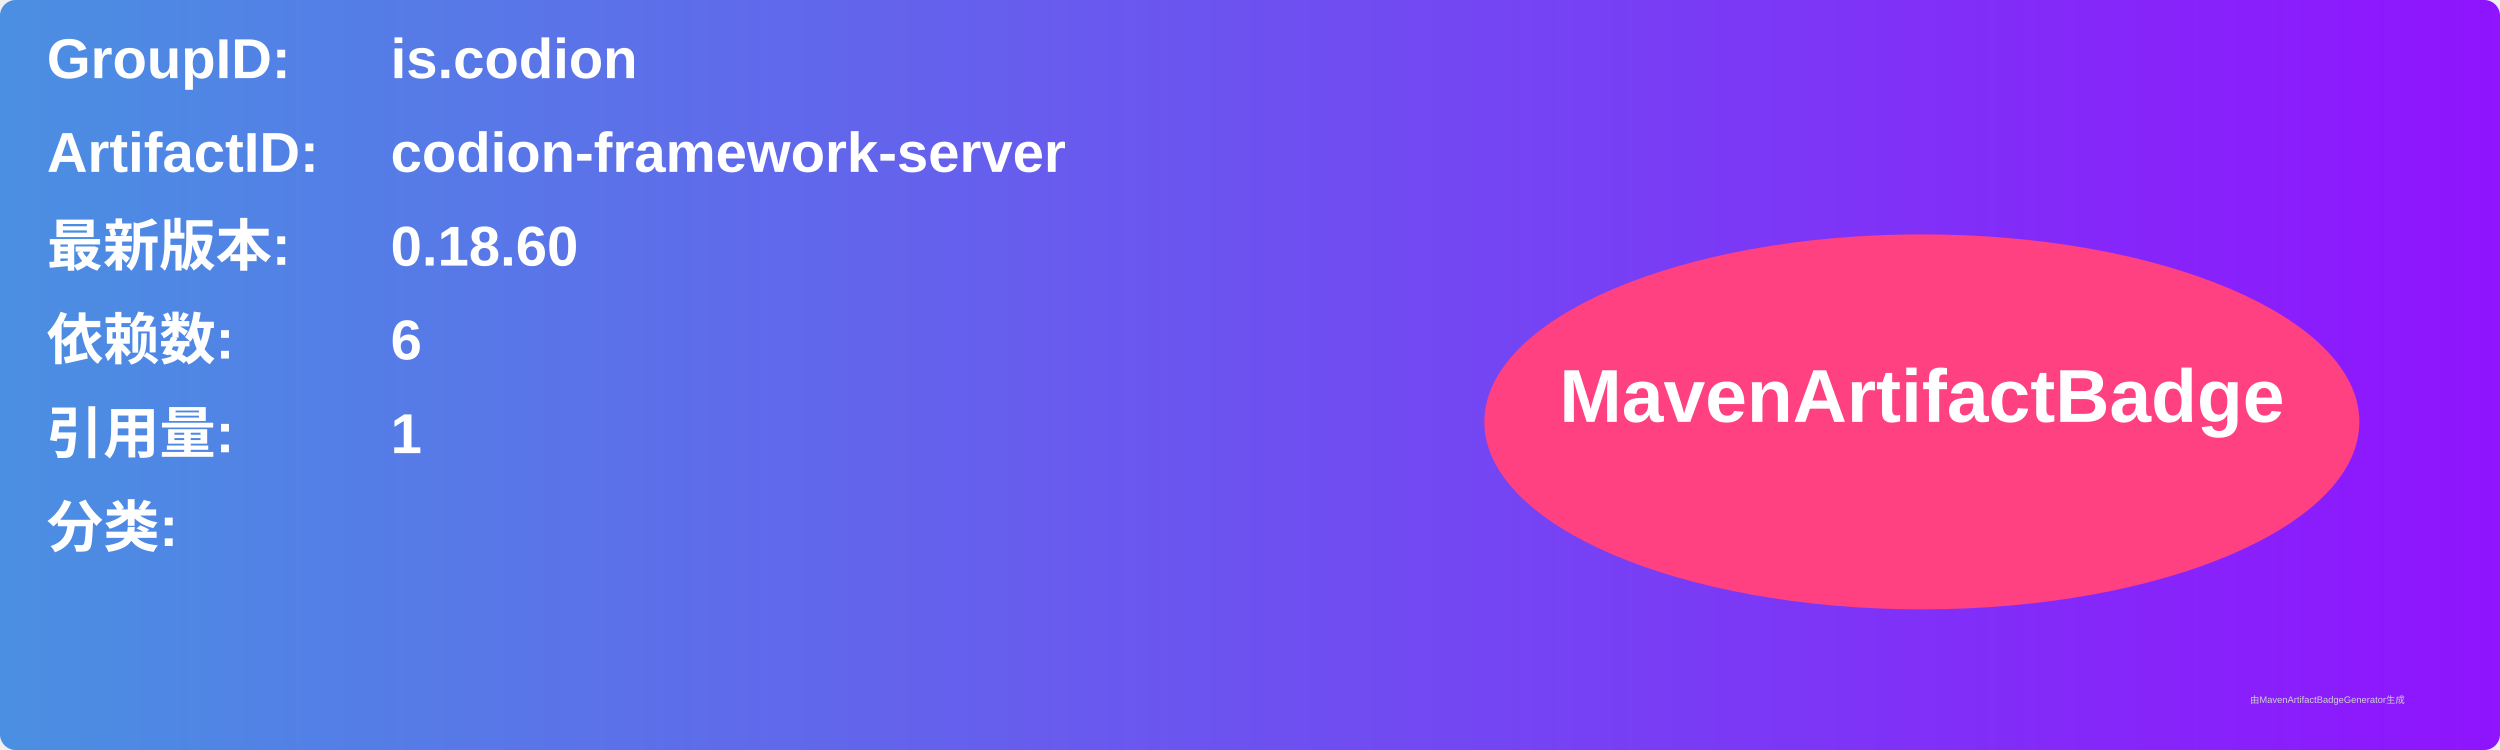
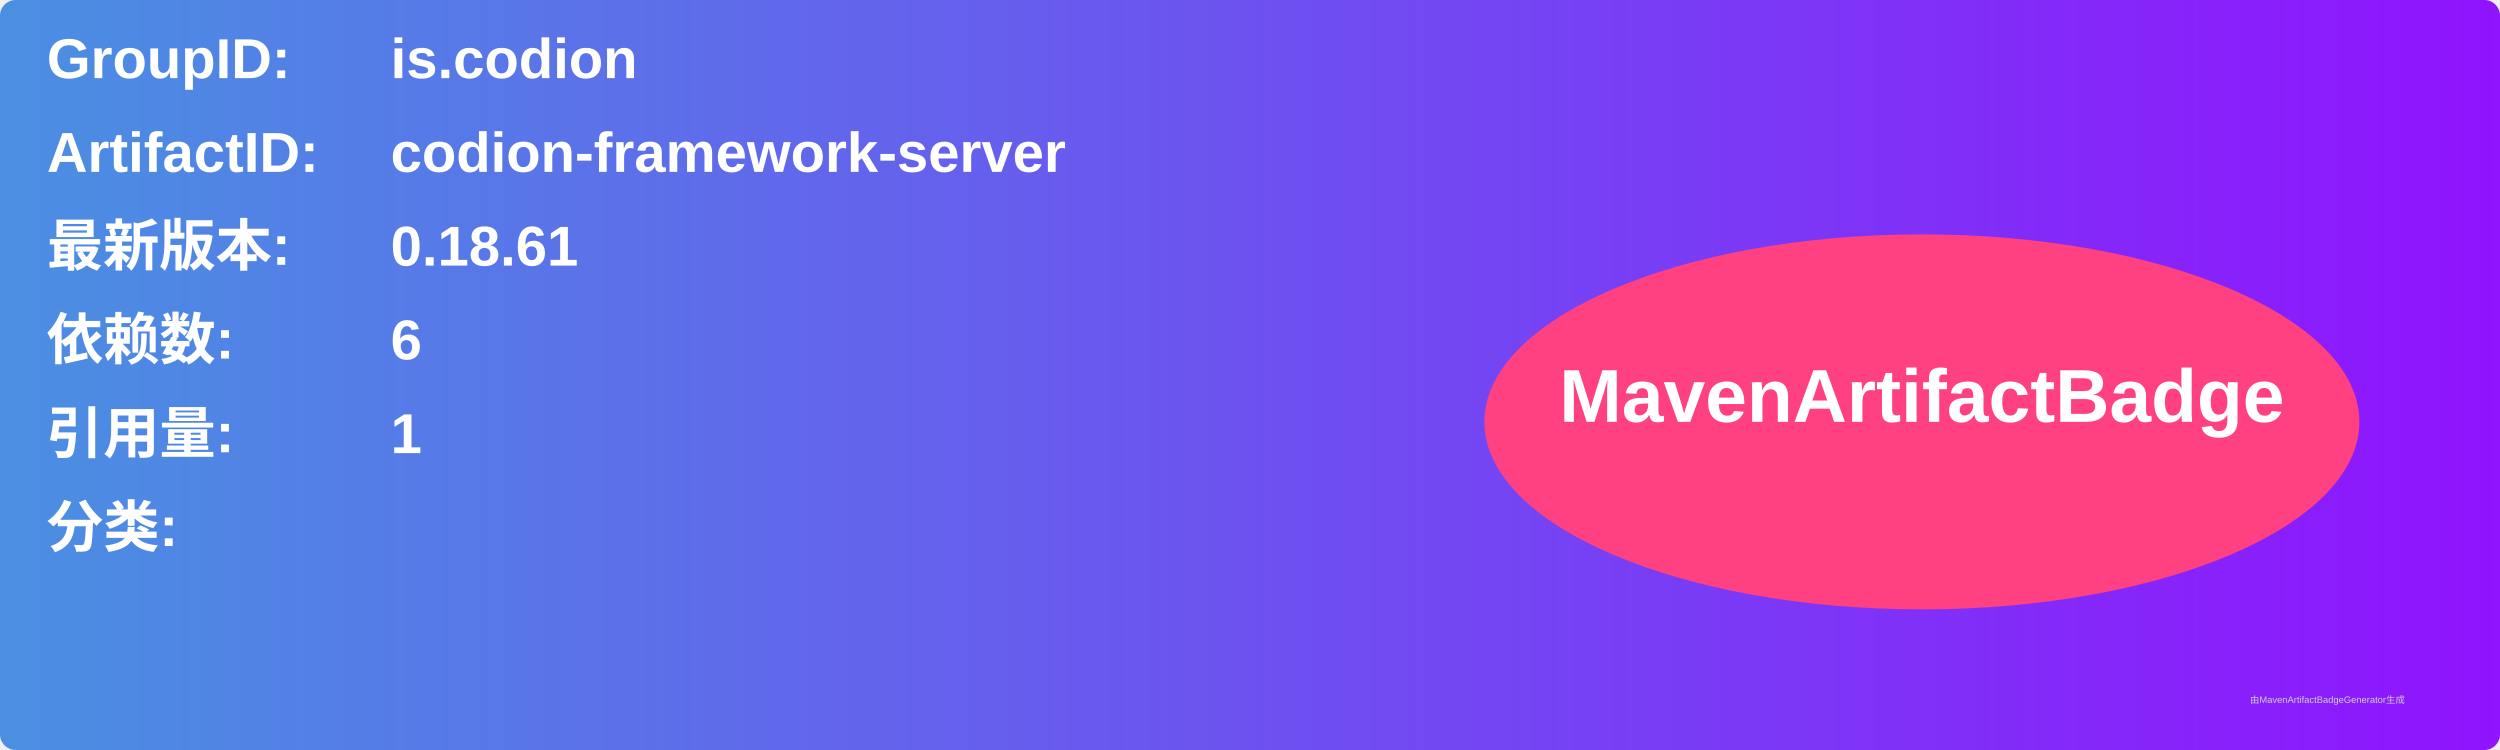
<svg xmlns="http://www.w3.org/2000/svg" width="800" height="240" viewBox="0 0 800 240">
  <linearGradient id="grad" x1="0%" y1="0%" x2="100%" y2="0%">
    <stop offset="0%" stop-color="#4a90e2" />
    <stop offset="100%" stop-color="#9013fe" />
  </linearGradient>
  <rect width="100%" height="100%" rx="5" ry="5" fill="url(#grad)" />
  <g transform="translate(15, 15)">
    <text x="0" y="10" font-family="Arial" font-size="18" fill="white" font-weight="bold" width="260">GroupID:</text>
    <text x="110" y="10" font-family="Arial" font-size="18" fill="white" font-weight="bold" width="460">is.codion</text>
    <text x="0" y="40" font-family="Arial" font-size="18" fill="white" font-weight="bold" width="260">ArtifactID:</text>
    <text x="110" y="40" font-family="Arial" font-size="18" fill="white" font-weight="bold" width="460">codion-framework-server</text>
    <text x="0" y="70" font-family="Arial" font-size="18" fill="white" font-weight="bold">最新版本:</text>
    <text x="110" y="70" font-family="Arial" font-size="18" fill="white" font-weight="bold">
-       <tspan font-weight="bold">0.18.60</tspan>
+       <tspan font-weight="bold">0.18.61</tspan>
    </text>
    <text x="0" y="100" font-family="Arial" font-size="18" fill="white" font-weight="bold">依赖数: </text>
    <text x="110" y="100" font-family="Arial" font-size="18" fill="white">
      <tspan font-weight="bold">6</tspan>
    </text>
    <text x="0" y="130" font-family="Arial" font-size="18" fill="white" font-weight="bold">引用量: </text>
    <text x="110" y="130" font-family="Arial" font-size="18" fill="white">
      <tspan font-weight="bold">1</tspan>
    </text>
    <text x="0" y="160" font-family="Arial" font-size="18" fill="white" font-weight="bold">分类:</text>
    <text x="10" y="190" font-family="Arial" font-size="10" fill="white">
      <tspan font-weight="bold" />
    </text>
    <ellipse cx="600" cy="120" rx="140" ry="60" fill="#ff4081" />
    <text x="600" y="120" text-anchor="middle" font-family="Arial" font-size="24" fill="white" font-weight="bold">MavenArtifactBadge</text>
  </g>
  <text x="720" y="225" font-family="Arial" font-size="3" fill="#d0d0d0">由MavenArtifactBadgeGenerator生成</text>
</svg>
